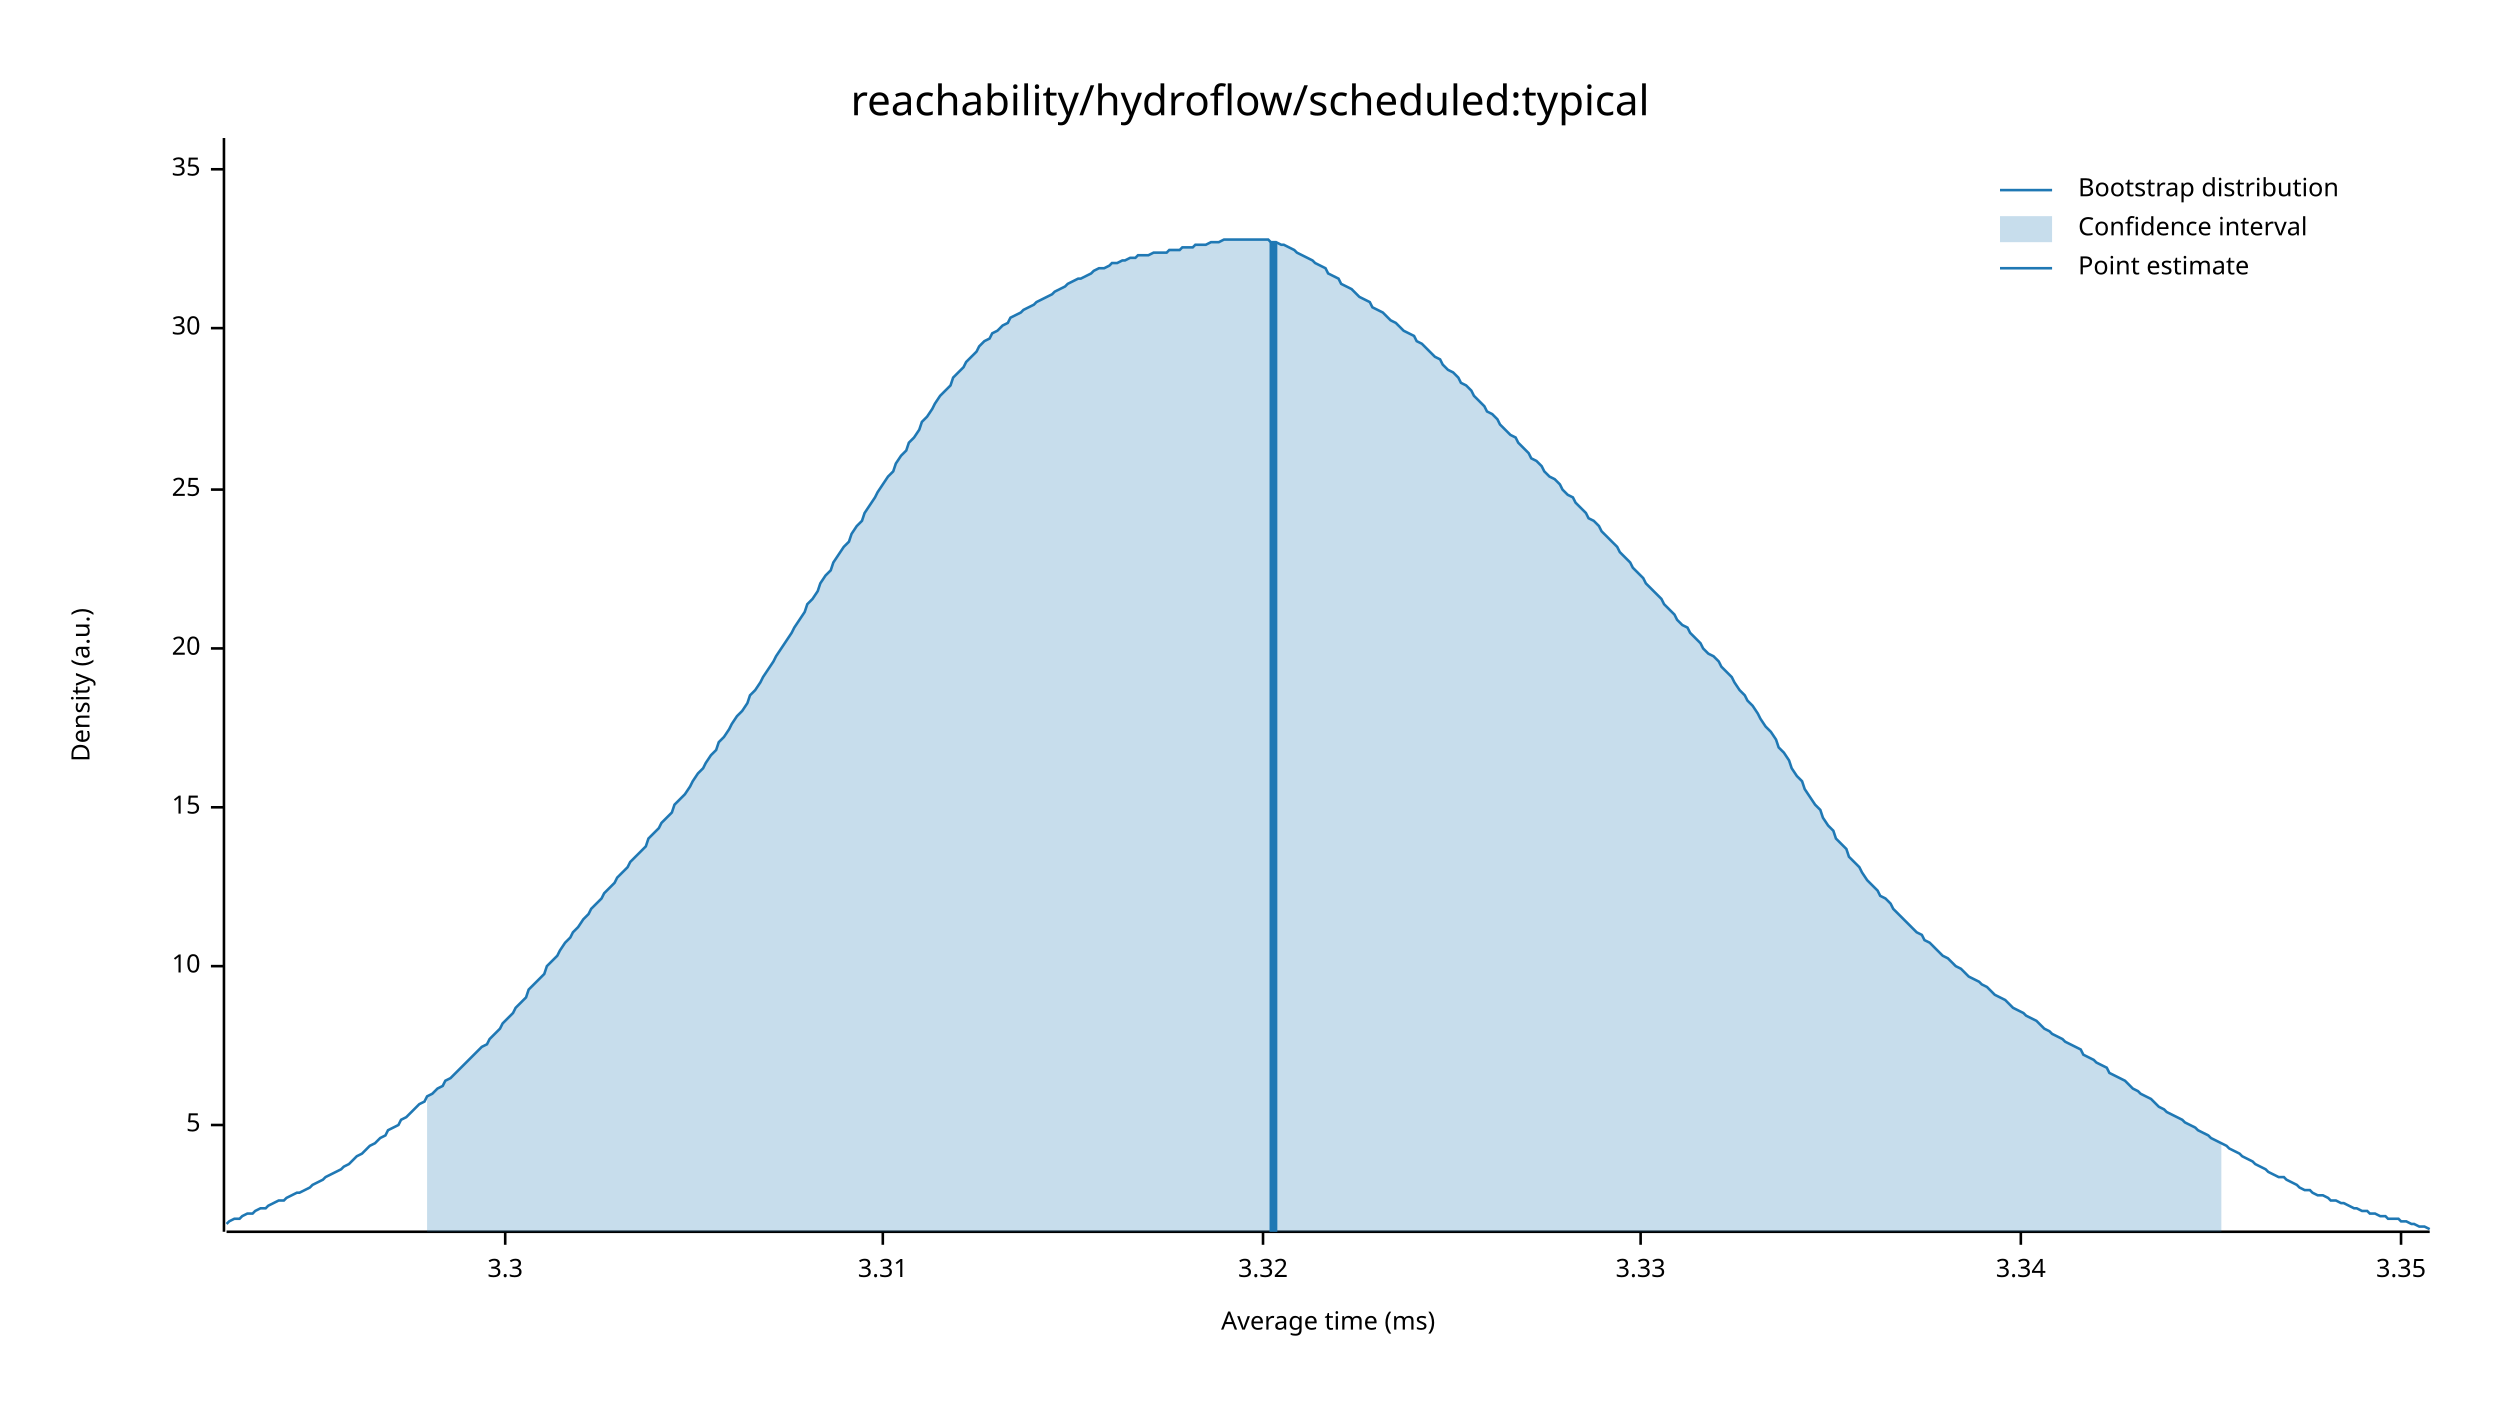
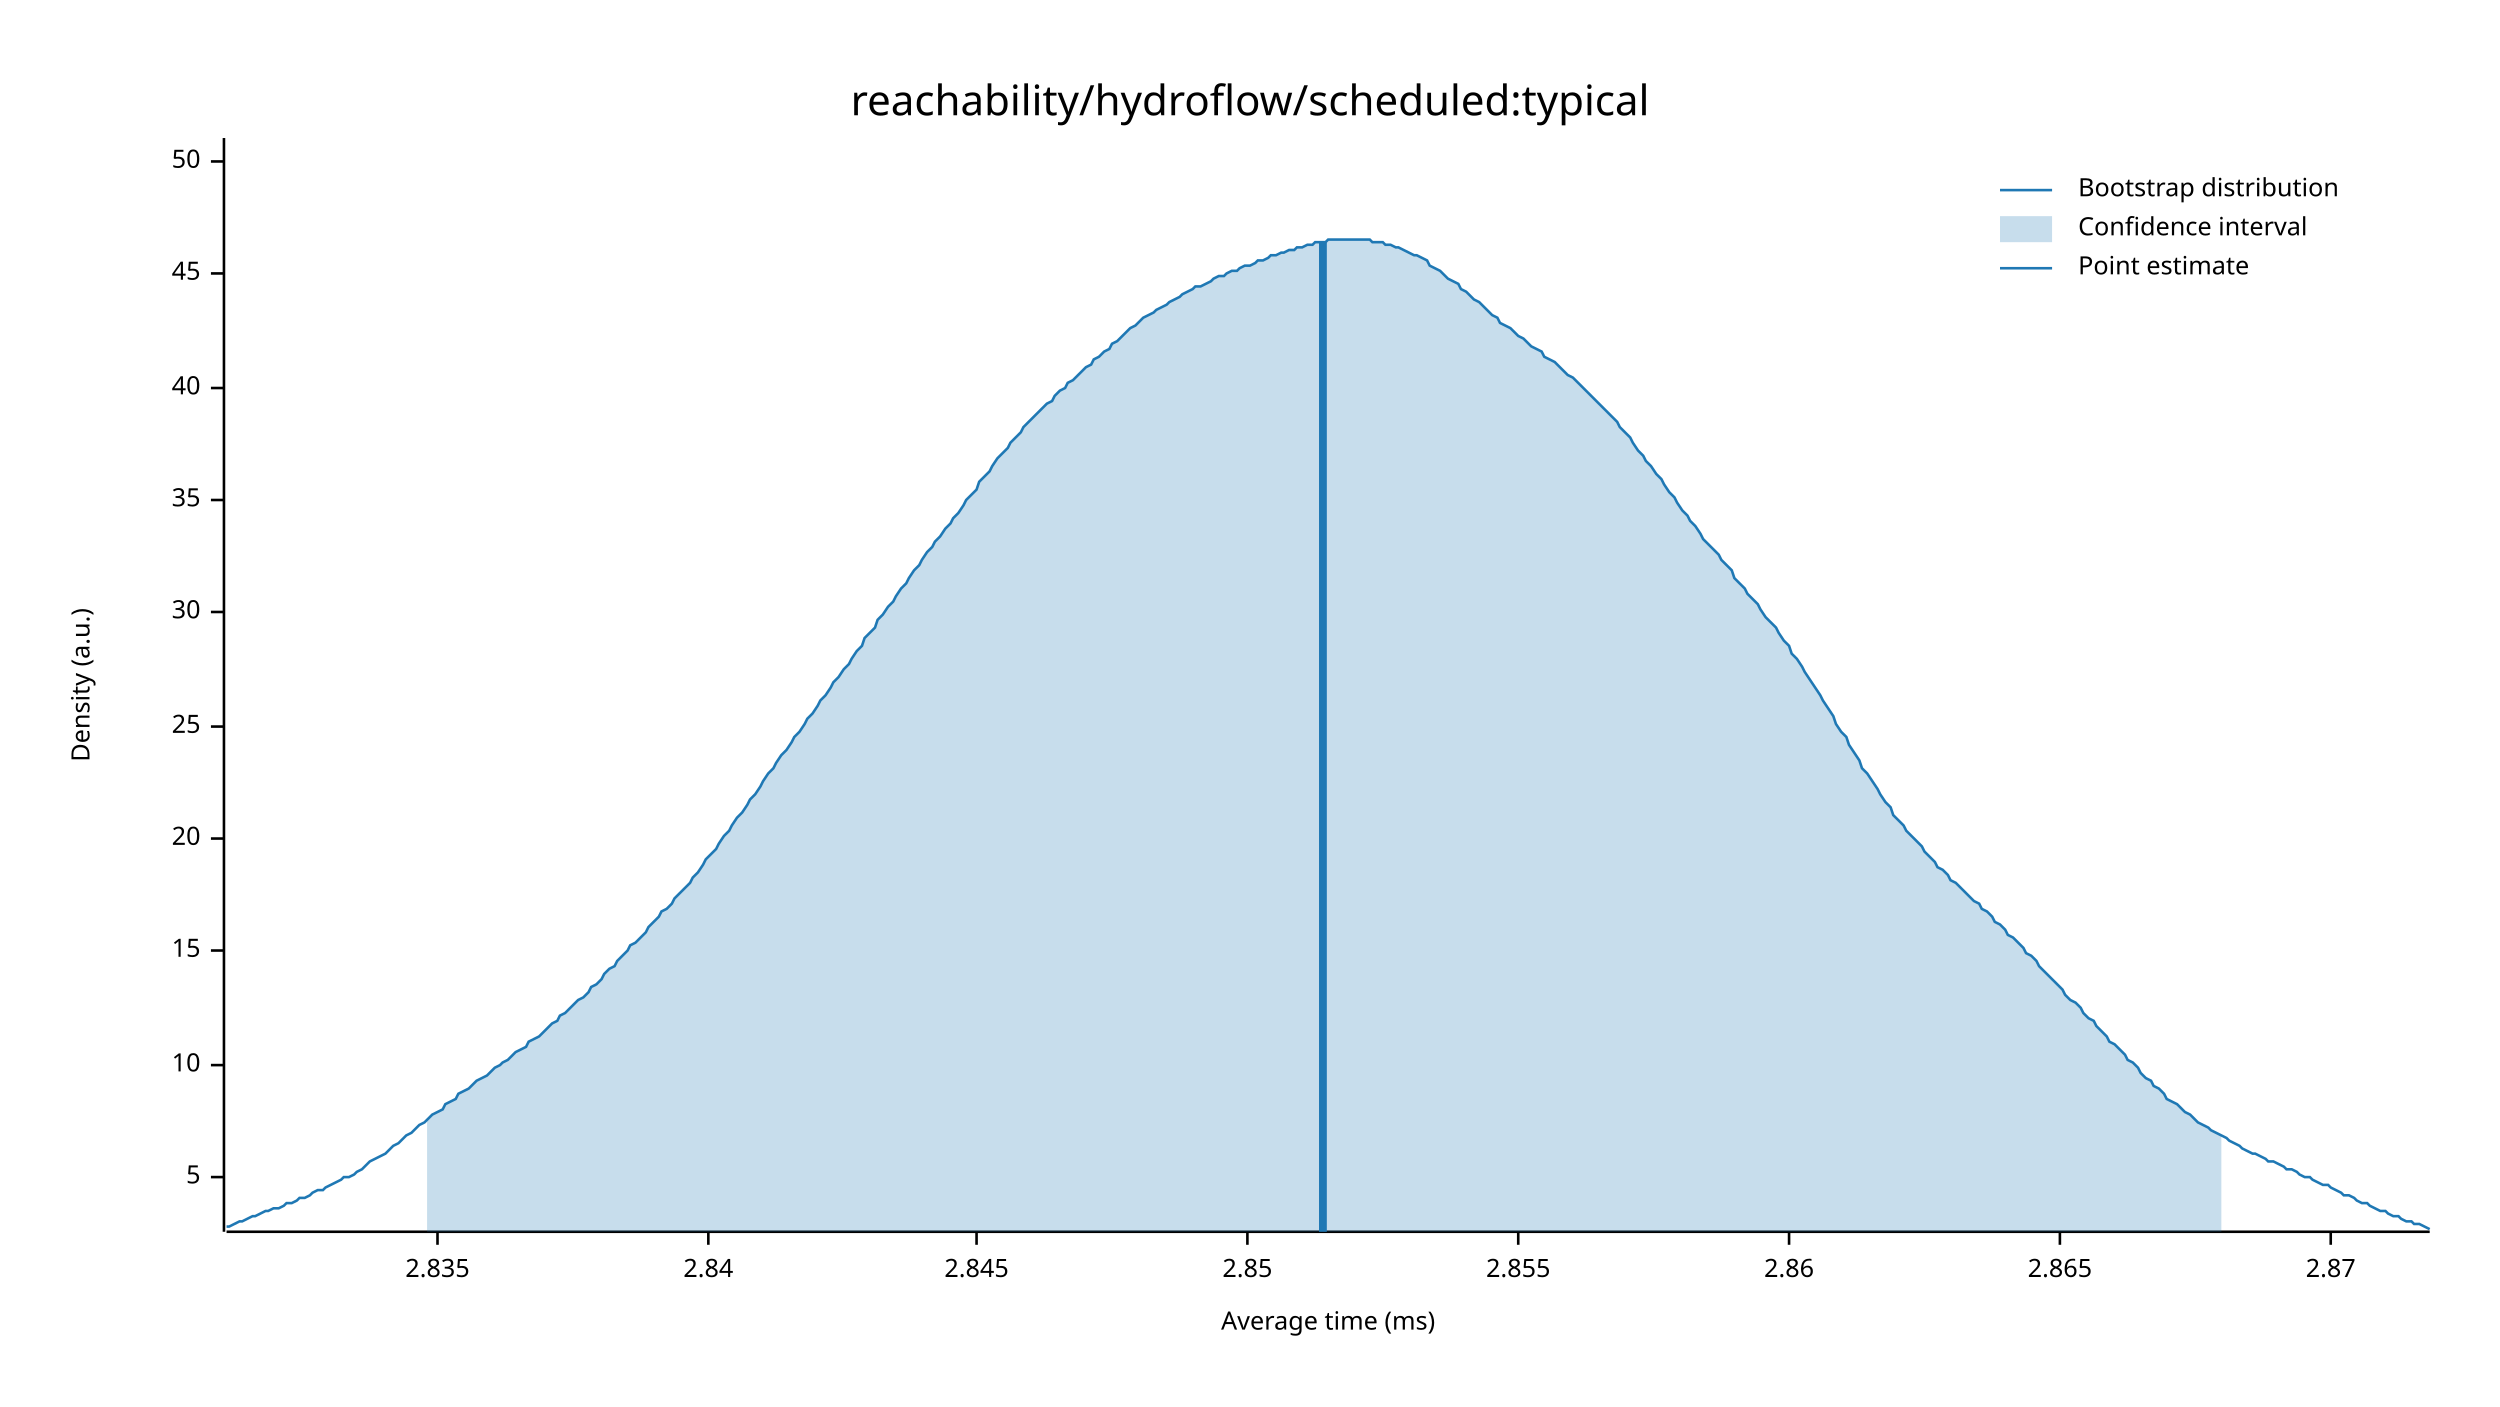
<svg xmlns="http://www.w3.org/2000/svg" width="960" height="540" viewBox="0 0 960 540">
  <text x="480" y="32" dy="0.76em" text-anchor="middle" font-family="sans-serif" font-size="16.129" opacity="1" fill="#000000">
reachability/hydroflow/scheduled:typical
</text>
  <text x="27" y="263" dy="0.76em" text-anchor="middle" font-family="sans-serif" font-size="9.677" opacity="1" fill="#000000" transform="rotate(270, 27, 263)">
Density (a.u.)
</text>
  <text x="510" y="513" dy="-0.5ex" text-anchor="middle" font-family="sans-serif" font-size="9.677" opacity="1" fill="#000000">
Average time (ms)
</text>
  <polyline fill="none" opacity="1" stroke="#000000" stroke-width="1" points="86,53 86,473 " />
-   <text x="77" y="432" dy="0.5ex" text-anchor="end" font-family="sans-serif" font-size="9.677" opacity="1" fill="#000000">
+   <text x="77" y="452" dy="0.5ex" text-anchor="end" font-family="sans-serif" font-size="9.677" opacity="1" fill="#000000">
5
</text>
-   <polyline fill="none" opacity="1" stroke="#000000" stroke-width="1" points="81,432 86,432 " />
-   <text x="77" y="371" dy="0.5ex" text-anchor="end" font-family="sans-serif" font-size="9.677" opacity="1" fill="#000000">
+   <polyline fill="none" opacity="1" stroke="#000000" stroke-width="1" points="81,452 86,452 " />
+   <text x="77" y="409" dy="0.5ex" text-anchor="end" font-family="sans-serif" font-size="9.677" opacity="1" fill="#000000">
10
</text>
-   <polyline fill="none" opacity="1" stroke="#000000" stroke-width="1" points="81,371 86,371 " />
-   <text x="77" y="310" dy="0.5ex" text-anchor="end" font-family="sans-serif" font-size="9.677" opacity="1" fill="#000000">
+   <polyline fill="none" opacity="1" stroke="#000000" stroke-width="1" points="81,409 86,409 " />
+   <text x="77" y="365" dy="0.5ex" text-anchor="end" font-family="sans-serif" font-size="9.677" opacity="1" fill="#000000">
15
</text>
-   <polyline fill="none" opacity="1" stroke="#000000" stroke-width="1" points="81,310 86,310 " />
-   <text x="77" y="249" dy="0.5ex" text-anchor="end" font-family="sans-serif" font-size="9.677" opacity="1" fill="#000000">
+   <polyline fill="none" opacity="1" stroke="#000000" stroke-width="1" points="81,365 86,365 " />
+   <text x="77" y="322" dy="0.5ex" text-anchor="end" font-family="sans-serif" font-size="9.677" opacity="1" fill="#000000">
20
</text>
-   <polyline fill="none" opacity="1" stroke="#000000" stroke-width="1" points="81,249 86,249 " />
-   <text x="77" y="188" dy="0.5ex" text-anchor="end" font-family="sans-serif" font-size="9.677" opacity="1" fill="#000000">
+   <polyline fill="none" opacity="1" stroke="#000000" stroke-width="1" points="81,322 86,322 " />
+   <text x="77" y="279" dy="0.5ex" text-anchor="end" font-family="sans-serif" font-size="9.677" opacity="1" fill="#000000">
25
</text>
-   <polyline fill="none" opacity="1" stroke="#000000" stroke-width="1" points="81,188 86,188 " />
-   <text x="77" y="126" dy="0.5ex" text-anchor="end" font-family="sans-serif" font-size="9.677" opacity="1" fill="#000000">
+   <polyline fill="none" opacity="1" stroke="#000000" stroke-width="1" points="81,279 86,279 " />
+   <text x="77" y="235" dy="0.5ex" text-anchor="end" font-family="sans-serif" font-size="9.677" opacity="1" fill="#000000">
30
</text>
-   <polyline fill="none" opacity="1" stroke="#000000" stroke-width="1" points="81,126 86,126 " />
-   <text x="77" y="65" dy="0.5ex" text-anchor="end" font-family="sans-serif" font-size="9.677" opacity="1" fill="#000000">
+   <polyline fill="none" opacity="1" stroke="#000000" stroke-width="1" points="81,235 86,235 " />
+   <text x="77" y="192" dy="0.5ex" text-anchor="end" font-family="sans-serif" font-size="9.677" opacity="1" fill="#000000">
35
</text>
-   <polyline fill="none" opacity="1" stroke="#000000" stroke-width="1" points="81,65 86,65 " />
+   <polyline fill="none" opacity="1" stroke="#000000" stroke-width="1" points="81,192 86,192 " />
+   <text x="77" y="149" dy="0.5ex" text-anchor="end" font-family="sans-serif" font-size="9.677" opacity="1" fill="#000000">
+ 40
+ </text>
+   <polyline fill="none" opacity="1" stroke="#000000" stroke-width="1" points="81,149 86,149 " />
+   <text x="77" y="105" dy="0.5ex" text-anchor="end" font-family="sans-serif" font-size="9.677" opacity="1" fill="#000000">
+ 45
+ </text>
+   <polyline fill="none" opacity="1" stroke="#000000" stroke-width="1" points="81,105 86,105 " />
+   <text x="77" y="62" dy="0.5ex" text-anchor="end" font-family="sans-serif" font-size="9.677" opacity="1" fill="#000000">
+ 50
+ </text>
+   <polyline fill="none" opacity="1" stroke="#000000" stroke-width="1" points="81,62 86,62 " />
  <polyline fill="none" opacity="1" stroke="#000000" stroke-width="1" points="87,473 933,473 " />
-   <text x="194" y="483" dy="0.76em" text-anchor="middle" font-family="sans-serif" font-size="9.677" opacity="1" fill="#000000">
- 3.3
+   <text x="168" y="483" dy="0.76em" text-anchor="middle" font-family="sans-serif" font-size="9.677" opacity="1" fill="#000000">
+ 2.835
</text>
-   <polyline fill="none" opacity="1" stroke="#000000" stroke-width="1" points="194,473 194,478 " />
-   <text x="339" y="483" dy="0.76em" text-anchor="middle" font-family="sans-serif" font-size="9.677" opacity="1" fill="#000000">
- 3.31
+   <polyline fill="none" opacity="1" stroke="#000000" stroke-width="1" points="168,473 168,478 " />
+   <text x="272" y="483" dy="0.76em" text-anchor="middle" font-family="sans-serif" font-size="9.677" opacity="1" fill="#000000">
+ 2.84
</text>
-   <polyline fill="none" opacity="1" stroke="#000000" stroke-width="1" points="339,473 339,478 " />
-   <text x="485" y="483" dy="0.76em" text-anchor="middle" font-family="sans-serif" font-size="9.677" opacity="1" fill="#000000">
- 3.32
+   <polyline fill="none" opacity="1" stroke="#000000" stroke-width="1" points="272,473 272,478 " />
+   <text x="375" y="483" dy="0.76em" text-anchor="middle" font-family="sans-serif" font-size="9.677" opacity="1" fill="#000000">
+ 2.845
</text>
-   <polyline fill="none" opacity="1" stroke="#000000" stroke-width="1" points="485,473 485,478 " />
-   <text x="630" y="483" dy="0.76em" text-anchor="middle" font-family="sans-serif" font-size="9.677" opacity="1" fill="#000000">
- 3.33
+   <polyline fill="none" opacity="1" stroke="#000000" stroke-width="1" points="375,473 375,478 " />
+   <text x="479" y="483" dy="0.76em" text-anchor="middle" font-family="sans-serif" font-size="9.677" opacity="1" fill="#000000">
+ 2.85
</text>
-   <polyline fill="none" opacity="1" stroke="#000000" stroke-width="1" points="630,473 630,478 " />
-   <text x="776" y="483" dy="0.76em" text-anchor="middle" font-family="sans-serif" font-size="9.677" opacity="1" fill="#000000">
- 3.34
+   <polyline fill="none" opacity="1" stroke="#000000" stroke-width="1" points="479,473 479,478 " />
+   <text x="583" y="483" dy="0.76em" text-anchor="middle" font-family="sans-serif" font-size="9.677" opacity="1" fill="#000000">
+ 2.855
</text>
-   <polyline fill="none" opacity="1" stroke="#000000" stroke-width="1" points="776,473 776,478 " />
-   <text x="922" y="483" dy="0.76em" text-anchor="middle" font-family="sans-serif" font-size="9.677" opacity="1" fill="#000000">
- 3.35
+   <polyline fill="none" opacity="1" stroke="#000000" stroke-width="1" points="583,473 583,478 " />
+   <text x="687" y="483" dy="0.76em" text-anchor="middle" font-family="sans-serif" font-size="9.677" opacity="1" fill="#000000">
+ 2.86
</text>
-   <polyline fill="none" opacity="1" stroke="#000000" stroke-width="1" points="922,473 922,478 " />
-   <polyline fill="none" opacity="1" stroke="#1F78B4" stroke-width="1" points="87,470 88,469 90,468 92,468 93,467 95,466 97,466 98,465 100,464 102,464 103,463 105,462 107,461 109,461 110,460 112,459 114,458 115,458 117,457 119,456 120,455 122,454 124,453 125,452 127,451 129,450 131,449 132,448 134,447 136,445 137,444 139,443 141,441 142,440 144,439 146,437 148,436 149,434 151,433 153,432 154,430 156,429 158,427 159,426 161,424 163,423 164,421 166,420 168,418 170,417 171,415 173,414 175,412 176,411 178,409 180,407 181,406 183,404 185,402 187,401 188,399 190,397 192,395 193,393 195,391 197,389 198,387 200,385 202,383 203,380 205,378 207,376 209,374 210,371 212,369 214,367 215,365 217,362 219,360 220,358 222,356 224,353 226,351 227,349 229,347 231,345 232,343 234,341 236,339 237,337 239,335 241,333 242,331 244,329 246,327 248,325 249,322 251,320 253,318 254,316 256,314 258,312 259,309 261,307 263,305 265,302 266,300 268,297 270,295 271,293 273,290 275,288 276,285 278,283 280,280 281,278 283,275 285,273 287,270 288,267 290,265 292,262 293,260 295,257 297,254 298,252 300,249 302,246 304,243 305,241 307,238 309,235 310,232 312,230 314,227 315,224 317,221 319,219 320,216 322,213 324,210 326,208 327,205 329,202 331,200 332,197 334,194 336,191 337,189 339,186 341,183 343,181 344,178 346,175 348,173 349,170 351,168 353,165 354,162 356,160 358,157 359,155 361,152 363,150 365,148 366,145 368,143 370,141 371,139 373,137 375,135 376,133 378,131 380,130 381,128 383,127 385,125 387,124 388,122 390,121 392,120 393,119 395,118 397,117 398,116 400,115 402,114 404,113 405,112 407,111 409,110 410,109 412,108 414,107 415,107 417,106 419,105 420,104 422,103 424,103 426,102 427,101 429,101 431,100 432,100 434,99 436,99 437,98 439,98 441,98 443,97 444,97 446,97 448,97 449,96 451,96 453,96 454,95 456,95 458,95 459,94 461,94 463,94 465,93 466,93 468,93 470,92 471,92 473,92 475,92 476,92 478,92 480,92 482,92 483,92 485,92 487,92 488,93 490,93 492,94 493,94 495,95 497,96 498,97 500,98 502,99 504,100 505,101 507,102 509,103 510,105 512,106 514,107 515,109 517,110 519,111 521,113 522,114 524,115 526,116 527,118 529,119 531,120 532,121 534,123 536,124 537,125 539,127 541,128 543,129 544,131 546,132 548,134 549,135 551,137 553,138 554,140 556,142 558,143 560,145 561,147 563,148 565,150 566,152 568,154 570,156 571,158 573,159 575,161 576,163 578,165 580,167 582,168 583,170 585,172 587,174 588,176 590,177 592,179 593,181 595,183 597,184 599,186 600,188 602,190 604,191 605,193 607,195 609,197 610,199 612,200 614,202 615,204 617,206 619,208 621,210 622,212 624,214 626,216 627,218 629,220 631,222 632,224 634,226 636,228 638,230 639,232 641,234 643,236 644,238 646,240 648,241 649,243 651,245 653,247 654,249 656,251 658,252 660,254 661,256 663,258 665,260 666,262 668,265 670,267 671,269 673,271 675,274 676,276 678,279 680,281 682,284 683,287 685,289 687,292 688,295 690,298 692,300 693,303 695,306 697,309 699,311 700,314 702,317 704,319 705,322 707,324 709,326 710,329 712,331 714,333 715,335 717,338 719,340 721,342 722,344 724,345 726,347 727,349 729,351 731,353 732,354 734,356 736,358 738,359 739,361 741,362 743,364 744,365 746,367 748,368 749,369 751,371 753,372 754,373 756,375 758,376 760,377 761,378 763,379 765,381 766,382 768,383 770,384 771,385 773,387 775,388 777,389 778,390 780,391 782,392 783,393 785,395 787,396 788,397 790,398 792,399 793,400 795,401 797,402 799,403 800,405 802,406 804,407 805,408 807,409 809,410 810,412 812,413 814,414 816,415 817,416 819,418 821,419 822,420 824,421 826,422 827,423 829,425 831,426 832,427 834,428 836,429 838,430 839,431 841,432 843,433 844,434 846,435 848,436 849,437 851,438 853,439 855,440 856,441 858,442 860,443 861,444 863,445 865,446 866,447 868,448 870,449 871,450 873,451 875,452 877,452 878,453 880,454 882,455 883,456 885,457 887,457 888,458 890,459 892,459 894,460 895,461 897,461 899,462 900,462 902,463 904,464 905,464 907,465 909,465 910,466 912,466 914,467 916,467 917,468 919,468 921,468 922,469 924,469 926,470 927,470 929,471 931,471 933,472 " />
-   <polygon opacity="0.25" fill="#1F78B4" points="164,421 166,420 168,418 170,417 171,415 173,414 175,412 176,411 178,409 180,407 181,406 183,404 185,402 187,401 188,399 190,397 192,395 193,393 195,391 197,389 198,387 200,385 202,383 203,380 205,378 207,376 209,374 210,371 212,369 214,367 215,365 217,362 219,360 220,358 222,356 224,353 226,351 227,349 229,347 231,345 232,343 234,341 236,339 237,337 239,335 241,333 242,331 244,329 246,327 248,325 249,322 251,320 253,318 254,316 256,314 258,312 259,309 261,307 263,305 265,302 266,300 268,297 270,295 271,293 273,290 275,288 276,285 278,283 280,280 281,278 283,275 285,273 287,270 288,267 290,265 292,262 293,260 295,257 297,254 298,252 300,249 302,246 304,243 305,241 307,238 309,235 310,232 312,230 314,227 315,224 317,221 319,219 320,216 322,213 324,210 326,208 327,205 329,202 331,200 332,197 334,194 336,191 337,189 339,186 341,183 343,181 344,178 346,175 348,173 349,170 351,168 353,165 354,162 356,160 358,157 359,155 361,152 363,150 365,148 366,145 368,143 370,141 371,139 373,137 375,135 376,133 378,131 380,130 381,128 383,127 385,125 387,124 388,122 390,121 392,120 393,119 395,118 397,117 398,116 400,115 402,114 404,113 405,112 407,111 409,110 410,109 412,108 414,107 415,107 417,106 419,105 420,104 422,103 424,103 426,102 427,101 429,101 431,100 432,100 434,99 436,99 437,98 439,98 441,98 443,97 444,97 446,97 448,97 449,96 451,96 453,96 454,95 456,95 458,95 459,94 461,94 463,94 465,93 466,93 468,93 470,92 471,92 473,92 475,92 476,92 478,92 480,92 482,92 483,92 485,92 487,92 488,93 490,93 492,94 493,94 495,95 497,96 498,97 500,98 502,99 504,100 505,101 507,102 509,103 510,105 512,106 514,107 515,109 517,110 519,111 521,113 522,114 524,115 526,116 527,118 529,119 531,120 532,121 534,123 536,124 537,125 539,127 541,128 543,129 544,131 546,132 548,134 549,135 551,137 553,138 554,140 556,142 558,143 560,145 561,147 563,148 565,150 566,152 568,154 570,156 571,158 573,159 575,161 576,163 578,165 580,167 582,168 583,170 585,172 587,174 588,176 590,177 592,179 593,181 595,183 597,184 599,186 600,188 602,190 604,191 605,193 607,195 609,197 610,199 612,200 614,202 615,204 617,206 619,208 621,210 622,212 624,214 626,216 627,218 629,220 631,222 632,224 634,226 636,228 638,230 639,232 641,234 643,236 644,238 646,240 648,241 649,243 651,245 653,247 654,249 656,251 658,252 660,254 661,256 663,258 665,260 666,262 668,265 670,267 671,269 673,271 675,274 676,276 678,279 680,281 682,284 683,287 685,289 687,292 688,295 690,298 692,300 693,303 695,306 697,309 699,311 700,314 702,317 704,319 705,322 707,324 709,326 710,329 712,331 714,333 715,335 717,338 719,340 721,342 722,344 724,345 726,347 727,349 729,351 731,353 732,354 734,356 736,358 738,359 739,361 741,362 743,364 744,365 746,367 748,368 749,369 751,371 753,372 754,373 756,375 758,376 760,377 761,378 763,379 765,381 766,382 768,383 770,384 771,385 773,387 775,388 777,389 778,390 780,391 782,392 783,393 785,395 787,396 788,397 790,398 792,399 793,400 795,401 797,402 799,403 800,405 802,406 804,407 805,408 807,409 809,410 810,412 812,413 814,414 816,415 817,416 819,418 821,419 822,420 824,421 826,422 827,423 829,425 831,426 832,427 834,428 836,429 838,430 839,431 841,432 843,433 844,434 846,435 848,436 849,437 851,438 853,439 853,473 164,473 " />
-   <polyline fill="none" opacity="1" stroke="#1F78B4" stroke-width="3" points="489,473 489,93 " />
+   <polyline fill="none" opacity="1" stroke="#000000" stroke-width="1" points="687,473 687,478 " />
+   <text x="791" y="483" dy="0.76em" text-anchor="middle" font-family="sans-serif" font-size="9.677" opacity="1" fill="#000000">
+ 2.865
+ </text>
+   <polyline fill="none" opacity="1" stroke="#000000" stroke-width="1" points="791,473 791,478 " />
+   <text x="895" y="483" dy="0.76em" text-anchor="middle" font-family="sans-serif" font-size="9.677" opacity="1" fill="#000000">
+ 2.87
+ </text>
+   <polyline fill="none" opacity="1" stroke="#000000" stroke-width="1" points="895,473 895,478 " />
+   <polyline fill="none" opacity="1" stroke="#1F78B4" stroke-width="1" points="87,471 88,471 90,470 92,469 93,469 95,468 97,467 98,467 100,466 102,465 103,465 105,464 107,464 109,463 110,462 112,462 114,461 115,460 117,460 119,459 120,458 122,457 124,457 125,456 127,455 129,454 131,453 132,452 134,452 136,451 137,450 139,449 141,447 142,446 144,445 146,444 148,443 149,442 151,440 153,439 154,438 156,436 158,435 159,434 161,432 163,431 164,430 166,428 168,427 170,426 171,424 173,423 175,422 176,420 178,419 180,418 181,417 183,415 185,414 187,413 188,412 190,410 192,409 193,408 195,407 197,405 198,404 200,403 202,402 203,400 205,399 207,398 209,396 210,395 212,393 214,392 215,390 217,389 219,387 220,386 222,384 224,383 226,381 227,379 229,378 231,376 232,374 234,372 236,371 237,369 239,367 241,365 242,363 244,362 246,360 248,358 249,356 251,354 253,352 254,350 256,349 258,347 259,345 261,343 263,341 265,339 266,337 268,335 270,332 271,330 273,328 275,326 276,324 278,321 280,319 281,317 283,314 285,312 287,309 288,307 290,305 292,302 293,300 295,297 297,295 298,293 300,290 302,288 304,285 305,283 307,281 309,278 310,276 312,274 314,271 315,269 317,267 319,264 320,262 322,260 324,257 326,255 327,253 329,250 331,248 332,245 334,243 336,241 337,238 339,236 341,233 343,231 344,229 346,226 348,224 349,222 351,219 353,217 354,215 356,212 358,210 359,208 361,206 363,203 365,201 366,199 368,197 370,194 371,192 373,190 375,188 376,185 378,183 380,181 381,179 383,176 385,174 387,172 388,170 390,168 392,166 393,164 395,162 397,160 398,159 400,157 402,155 404,154 405,152 407,150 409,149 410,147 412,146 414,144 415,143 417,141 419,140 420,138 422,137 424,135 426,134 427,132 429,131 431,129 432,128 434,126 436,125 437,124 439,122 441,121 443,120 444,119 446,118 448,117 449,116 451,115 453,114 454,113 456,112 458,111 459,110 461,110 463,109 465,108 466,107 468,106 470,106 471,105 473,104 475,104 476,103 478,102 480,102 482,101 483,100 485,100 487,99 488,98 490,98 492,97 493,97 495,96 497,96 498,95 500,95 502,94 504,94 505,93 507,93 509,93 510,92 512,92 514,92 515,92 517,92 519,92 521,92 522,92 524,92 526,92 527,93 529,93 531,93 532,94 534,94 536,95 537,95 539,96 541,97 543,98 544,98 546,99 548,100 549,102 551,103 553,104 554,105 556,107 558,108 560,109 561,111 563,112 565,114 566,115 568,116 570,118 571,119 573,121 575,122 576,124 578,125 580,126 582,128 583,129 585,130 587,132 588,133 590,134 592,135 593,137 595,138 597,139 599,141 600,142 602,144 604,145 605,146 607,148 609,150 610,151 612,153 614,155 615,156 617,158 619,160 621,162 622,164 624,166 626,168 627,170 629,173 631,175 632,177 634,179 636,182 638,184 639,186 641,189 643,191 644,193 646,196 648,198 649,200 651,202 653,205 654,207 656,209 658,211 660,213 661,215 663,217 665,219 666,222 668,224 670,226 671,228 673,230 675,232 676,234 678,237 680,239 682,241 683,243 685,246 687,248 688,251 690,253 692,256 693,258 695,261 697,264 699,267 700,269 702,272 704,275 705,278 707,281 709,283 710,286 712,289 714,292 715,295 717,297 719,300 721,303 722,305 724,308 726,310 727,313 729,315 731,317 732,319 734,321 736,323 738,325 739,327 741,329 743,331 744,333 746,334 748,336 749,338 751,339 753,341 754,342 756,344 758,346 760,347 761,349 763,350 765,352 766,354 768,355 770,357 771,359 773,360 775,362 777,364 778,366 780,367 782,369 783,371 785,373 787,375 788,376 790,378 792,380 793,382 795,384 797,385 799,387 800,389 802,391 804,392 805,394 807,396 809,398 810,400 812,401 814,403 816,405 817,407 819,408 821,410 822,412 824,414 826,415 827,417 829,418 831,420 832,422 834,423 836,424 838,426 839,427 841,428 843,430 844,431 846,432 848,433 849,434 851,435 853,436 855,437 856,438 858,439 860,440 861,441 863,442 865,443 866,443 868,444 870,445 871,446 873,446 875,447 877,448 878,449 880,449 882,450 883,451 885,452 887,452 888,453 890,454 892,455 894,455 895,456 897,457 899,458 900,459 902,459 904,460 905,461 907,462 909,462 910,463 912,464 914,465 916,465 917,466 919,467 921,467 922,468 924,469 926,469 927,470 929,470 931,471 933,472 " />
+   <polygon opacity="0.25" fill="#1F78B4" points="164,430 166,428 168,427 170,426 171,424 173,423 175,422 176,420 178,419 180,418 181,417 183,415 185,414 187,413 188,412 190,410 192,409 193,408 195,407 197,405 198,404 200,403 202,402 203,400 205,399 207,398 209,396 210,395 212,393 214,392 215,390 217,389 219,387 220,386 222,384 224,383 226,381 227,379 229,378 231,376 232,374 234,372 236,371 237,369 239,367 241,365 242,363 244,362 246,360 248,358 249,356 251,354 253,352 254,350 256,349 258,347 259,345 261,343 263,341 265,339 266,337 268,335 270,332 271,330 273,328 275,326 276,324 278,321 280,319 281,317 283,314 285,312 287,309 288,307 290,305 292,302 293,300 295,297 297,295 298,293 300,290 302,288 304,285 305,283 307,281 309,278 310,276 312,274 314,271 315,269 317,267 319,264 320,262 322,260 324,257 326,255 327,253 329,250 331,248 332,245 334,243 336,241 337,238 339,236 341,233 343,231 344,229 346,226 348,224 349,222 351,219 353,217 354,215 356,212 358,210 359,208 361,206 363,203 365,201 366,199 368,197 370,194 371,192 373,190 375,188 376,185 378,183 380,181 381,179 383,176 385,174 387,172 388,170 390,168 392,166 393,164 395,162 397,160 398,159 400,157 402,155 404,154 405,152 407,150 409,149 410,147 412,146 414,144 415,143 417,141 419,140 420,138 422,137 424,135 426,134 427,132 429,131 431,129 432,128 434,126 436,125 437,124 439,122 441,121 443,120 444,119 446,118 448,117 449,116 451,115 453,114 454,113 456,112 458,111 459,110 461,110 463,109 465,108 466,107 468,106 470,106 471,105 473,104 475,104 476,103 478,102 480,102 482,101 483,100 485,100 487,99 488,98 490,98 492,97 493,97 495,96 497,96 498,95 500,95 502,94 504,94 505,93 507,93 509,93 510,92 512,92 514,92 515,92 517,92 519,92 521,92 522,92 524,92 526,92 527,93 529,93 531,93 532,94 534,94 536,95 537,95 539,96 541,97 543,98 544,98 546,99 548,100 549,102 551,103 553,104 554,105 556,107 558,108 560,109 561,111 563,112 565,114 566,115 568,116 570,118 571,119 573,121 575,122 576,124 578,125 580,126 582,128 583,129 585,130 587,132 588,133 590,134 592,135 593,137 595,138 597,139 599,141 600,142 602,144 604,145 605,146 607,148 609,150 610,151 612,153 614,155 615,156 617,158 619,160 621,162 622,164 624,166 626,168 627,170 629,173 631,175 632,177 634,179 636,182 638,184 639,186 641,189 643,191 644,193 646,196 648,198 649,200 651,202 653,205 654,207 656,209 658,211 660,213 661,215 663,217 665,219 666,222 668,224 670,226 671,228 673,230 675,232 676,234 678,237 680,239 682,241 683,243 685,246 687,248 688,251 690,253 692,256 693,258 695,261 697,264 699,267 700,269 702,272 704,275 705,278 707,281 709,283 710,286 712,289 714,292 715,295 717,297 719,300 721,303 722,305 724,308 726,310 727,313 729,315 731,317 732,319 734,321 736,323 738,325 739,327 741,329 743,331 744,333 746,334 748,336 749,338 751,339 753,341 754,342 756,344 758,346 760,347 761,349 763,350 765,352 766,354 768,355 770,357 771,359 773,360 775,362 777,364 778,366 780,367 782,369 783,371 785,373 787,375 788,376 790,378 792,380 793,382 795,384 797,385 799,387 800,389 802,391 804,392 805,394 807,396 809,398 810,400 812,401 814,403 816,405 817,407 819,408 821,410 822,412 824,414 826,415 827,417 829,418 831,420 832,422 834,423 836,424 838,426 839,427 841,428 843,430 844,431 846,432 848,433 849,434 851,435 853,436 853,473 164,473 " />
+   <polyline fill="none" opacity="1" stroke="#1F78B4" stroke-width="3" points="508,473 508,93 " />
  <text x="798" y="68" dy="0.76em" text-anchor="start" font-family="sans-serif" font-size="9.677" opacity="1" fill="#000000">
Bootstrap distribution
</text>
  <text x="798" y="83" dy="0.76em" text-anchor="start" font-family="sans-serif" font-size="9.677" opacity="1" fill="#000000">
Confidence interval
</text>
  <text x="798" y="98" dy="0.76em" text-anchor="start" font-family="sans-serif" font-size="9.677" opacity="1" fill="#000000">
Point estimate
</text>
  <polyline fill="none" opacity="1" stroke="#1F78B4" stroke-width="1" points="768,73 788,73 " />
  <rect x="768" y="83" width="20" height="10" opacity="0.25" fill="#1F78B4" stroke="none" />
  <polyline fill="none" opacity="1" stroke="#1F78B4" stroke-width="1" points="768,103 788,103 " />
</svg>
